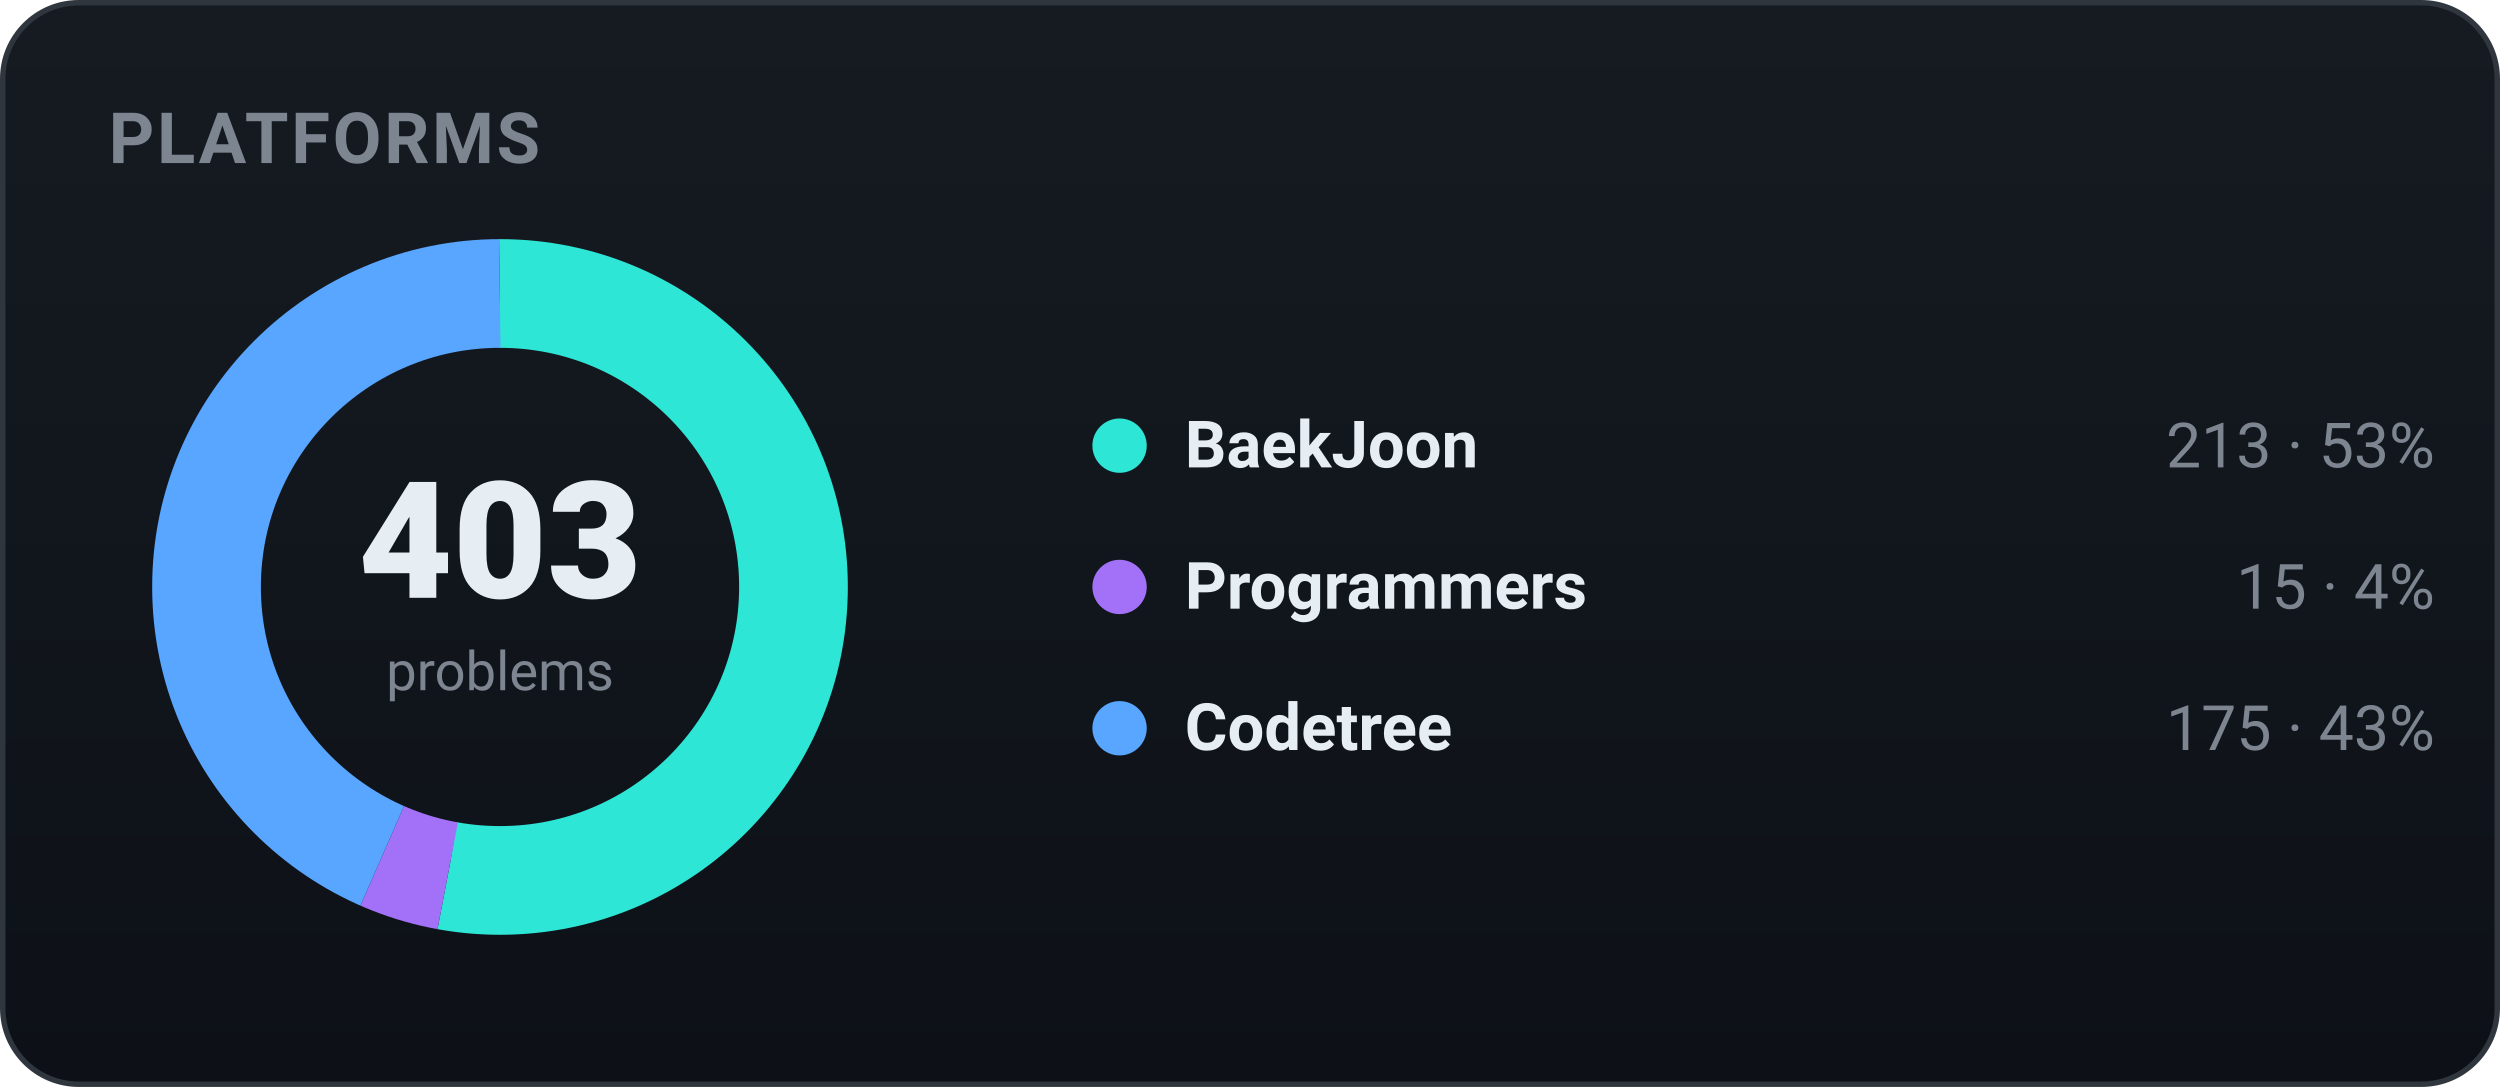
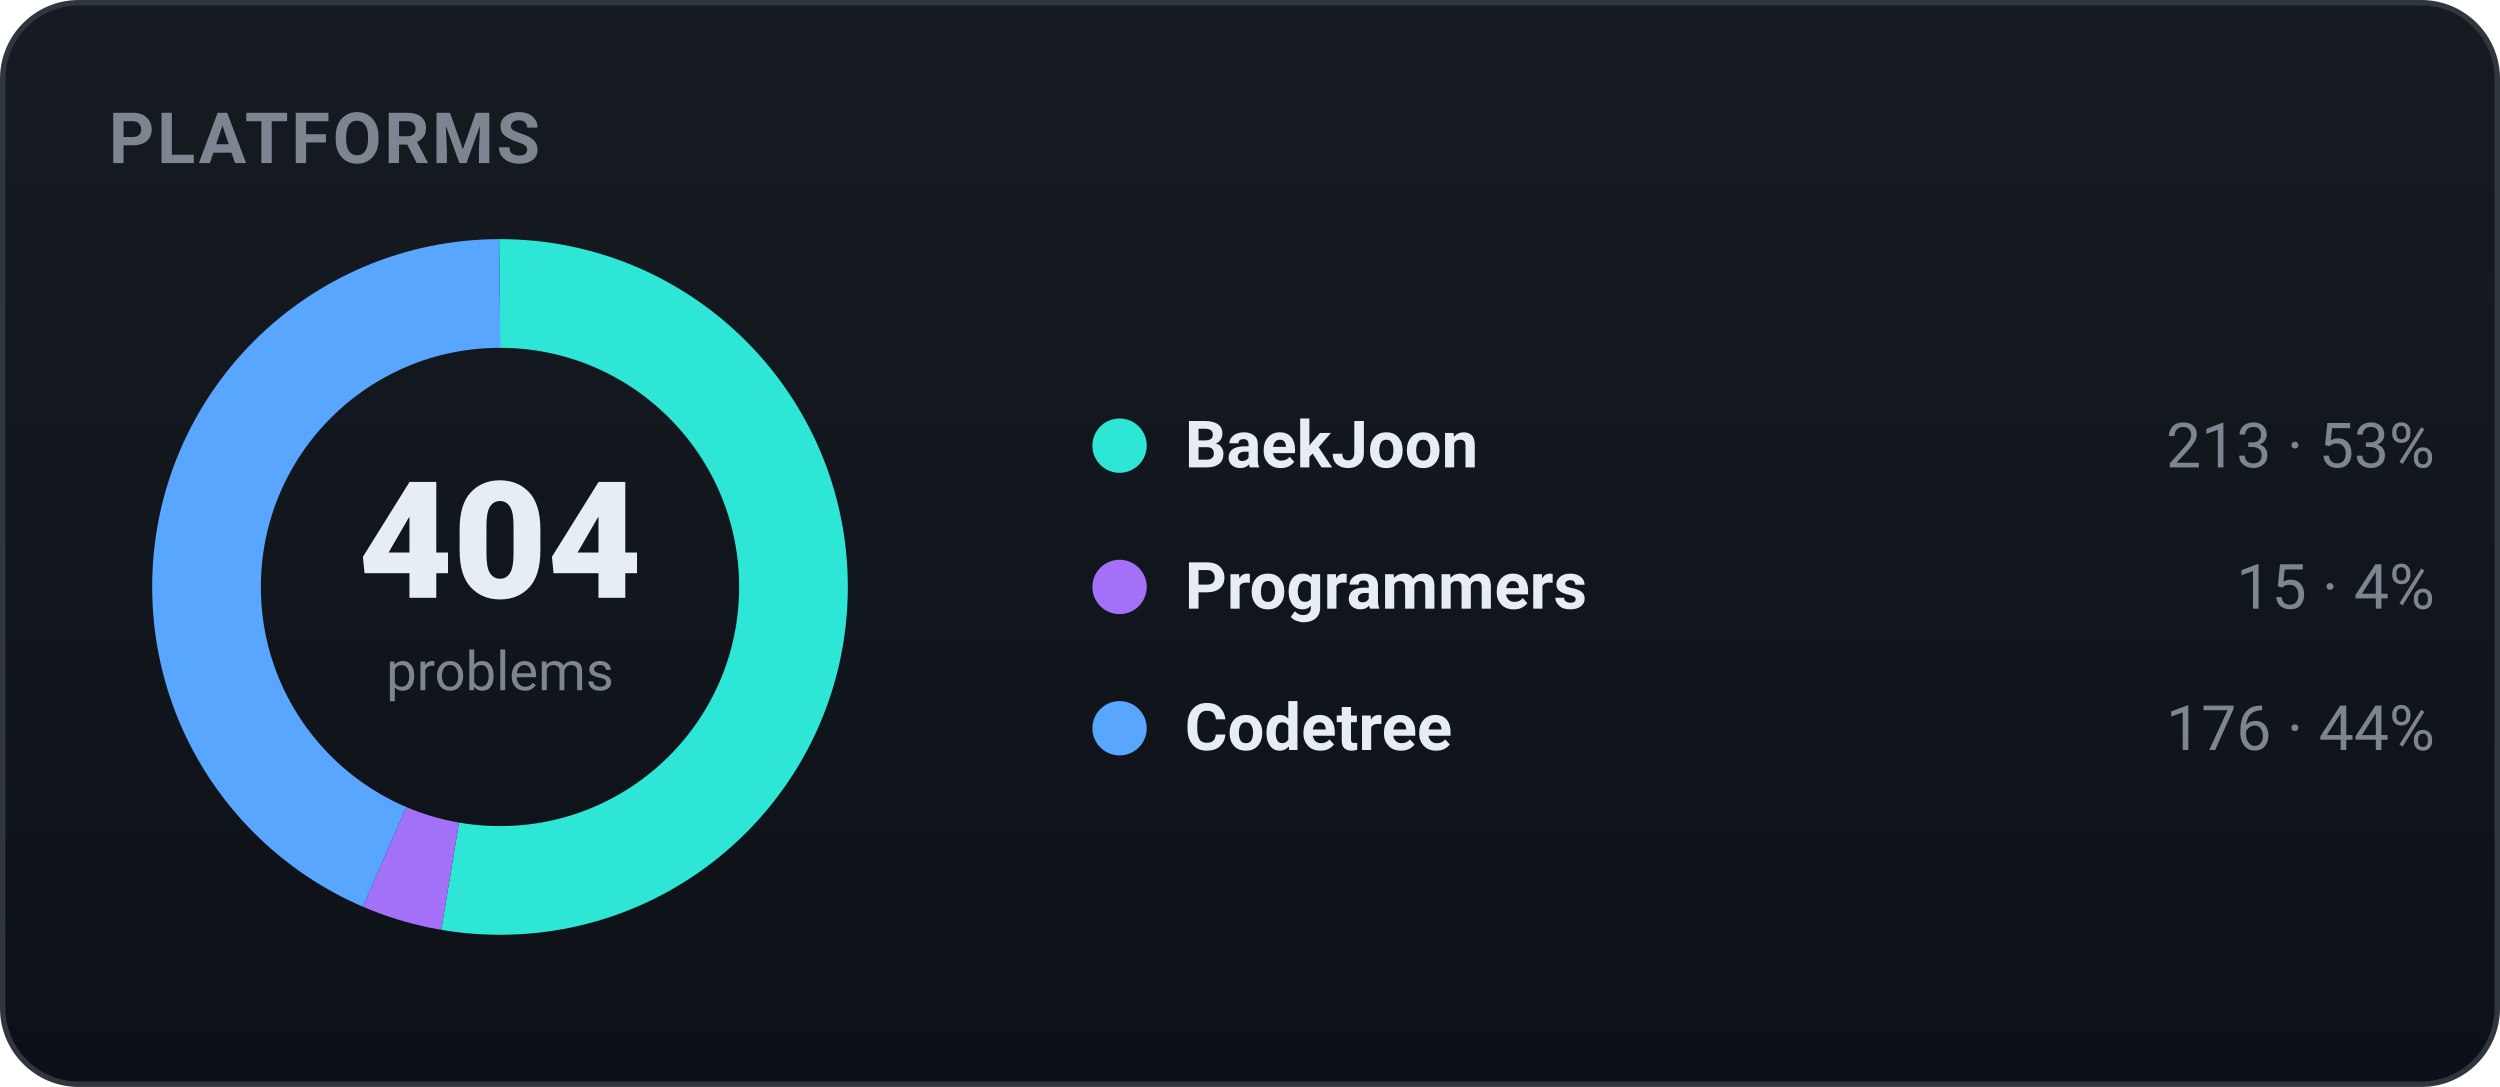
<svg xmlns="http://www.w3.org/2000/svg" width="460" height="200" viewBox="0 0 460 200" role="img" font-family="-apple-system,BlinkMacSystemFont,'Segoe UI',Roboto,'Apple SD Gothic Neo','Malgun Gothic',sans-serif">
  <defs>
    <linearGradient id="bgg" x1="0" y1="0" x2="0" y2="1">
      <stop offset="0" stop-color="#161b22" />
      <stop offset="1" stop-color="#0d1117" />
    </linearGradient>
  </defs>
  <rect x="0.5" y="0.5" width="459" height="199" rx="14" fill="url(#bgg)" stroke="#30363d" />
  <text x="20" y="30" font-family="-apple-system,BlinkMacSystemFont,'Segoe UI',Roboto,'Apple SD Gothic Neo','Malgun Gothic',sans-serif" font-size="13" font-weight="700" fill="#7d8590" letter-spacing="0.5">PLATFORMS</text>
-   <circle cx="92" cy="108" r="54" fill="none" stroke="#2ee6d6" stroke-width="20" stroke-dasharray="179.33 159.96" stroke-dashoffset="-0.00" transform="rotate(-90 92 108)" />
-   <circle cx="92" cy="108" r="54" fill="none" stroke="#a371f7" stroke-width="20" stroke-dasharray="12.63 326.66" stroke-dashoffset="-179.33" transform="rotate(-90 92 108)" />
-   <circle cx="92" cy="108" r="54" fill="none" stroke="#58a6ff" stroke-width="20" stroke-dasharray="147.34 191.96" stroke-dashoffset="-191.96" transform="rotate(-90 92 108)" />
-   <text x="92" y="110" text-anchor="middle" font-size="30" font-weight="800" fill="#e6edf3">403</text>
+   <circle cx="92" cy="108" r="54" fill="none" stroke="#2ee6d6" stroke-width="20" stroke-dasharray="178.88 160.41" stroke-dashoffset="-0.00" transform="rotate(-90 92 108)" />
+   <circle cx="92" cy="108" r="54" fill="none" stroke="#a371f7" stroke-width="20" stroke-dasharray="12.60 326.69" stroke-dashoffset="-178.88" transform="rotate(-90 92 108)" />
+   <circle cx="92" cy="108" r="54" fill="none" stroke="#58a6ff" stroke-width="20" stroke-dasharray="147.81 191.48" stroke-dashoffset="-191.48" transform="rotate(-90 92 108)" />
+   <text x="92" y="110" text-anchor="middle" font-size="30" font-weight="800" fill="#e6edf3">404</text>
  <text x="92" y="127" text-anchor="middle" font-size="10" fill="#7d8590">problems</text>
  <circle cx="206" cy="82" r="5" fill="#2ee6d6" />
  <text x="218" y="86" font-size="12" font-weight="600" fill="#e6edf3">BaekJoon</text>
  <text x="448" y="86" text-anchor="end" font-size="11.5" fill="#7d8590">213 · 53%</text>
  <circle cx="206" cy="108" r="5" fill="#a371f7" />
  <text x="218" y="112" font-size="12" font-weight="600" fill="#e6edf3">Programmers</text>
  <text x="448" y="112" text-anchor="end" font-size="11.5" fill="#7d8590">15 · 4%</text>
  <circle cx="206" cy="134" r="5" fill="#58a6ff" />
  <text x="218" y="138" font-size="12" font-weight="600" fill="#e6edf3">Codetree</text>
-   <text x="448" y="138" text-anchor="end" font-size="11.5" fill="#7d8590">175 · 43%</text>
+   <text x="448" y="138" text-anchor="end" font-size="11.5" fill="#7d8590">176 · 44%</text>
</svg>
